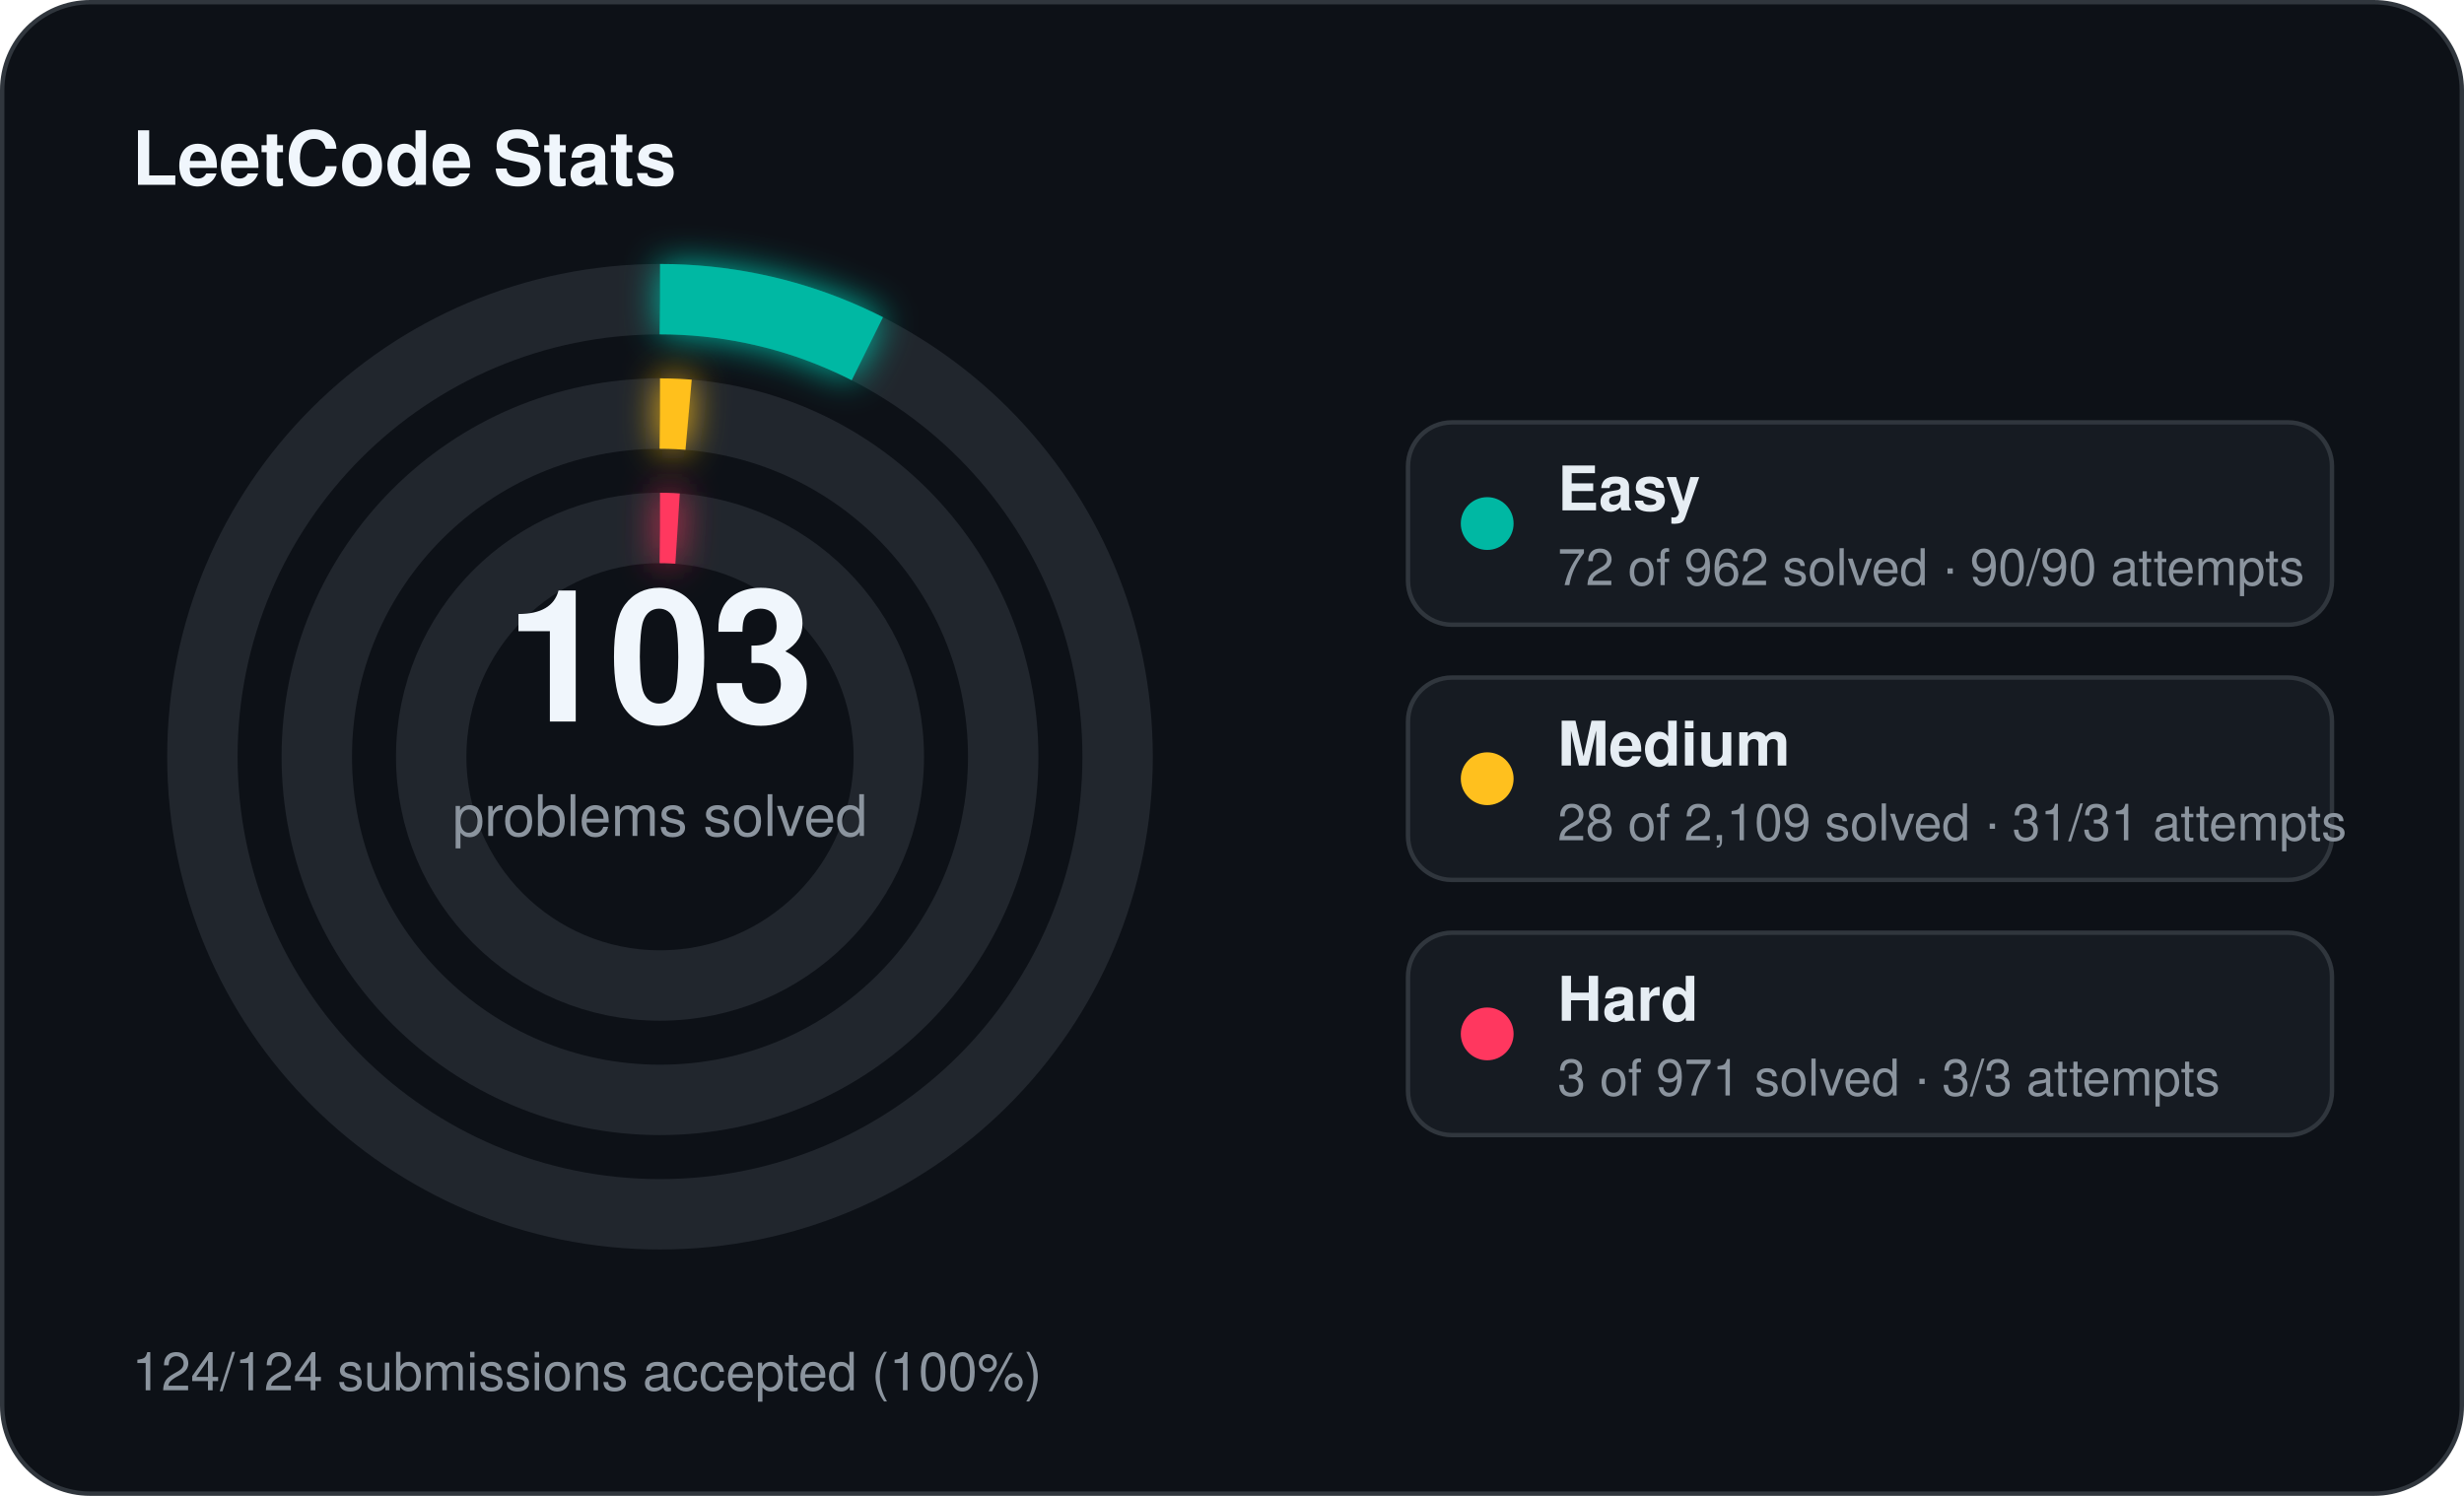
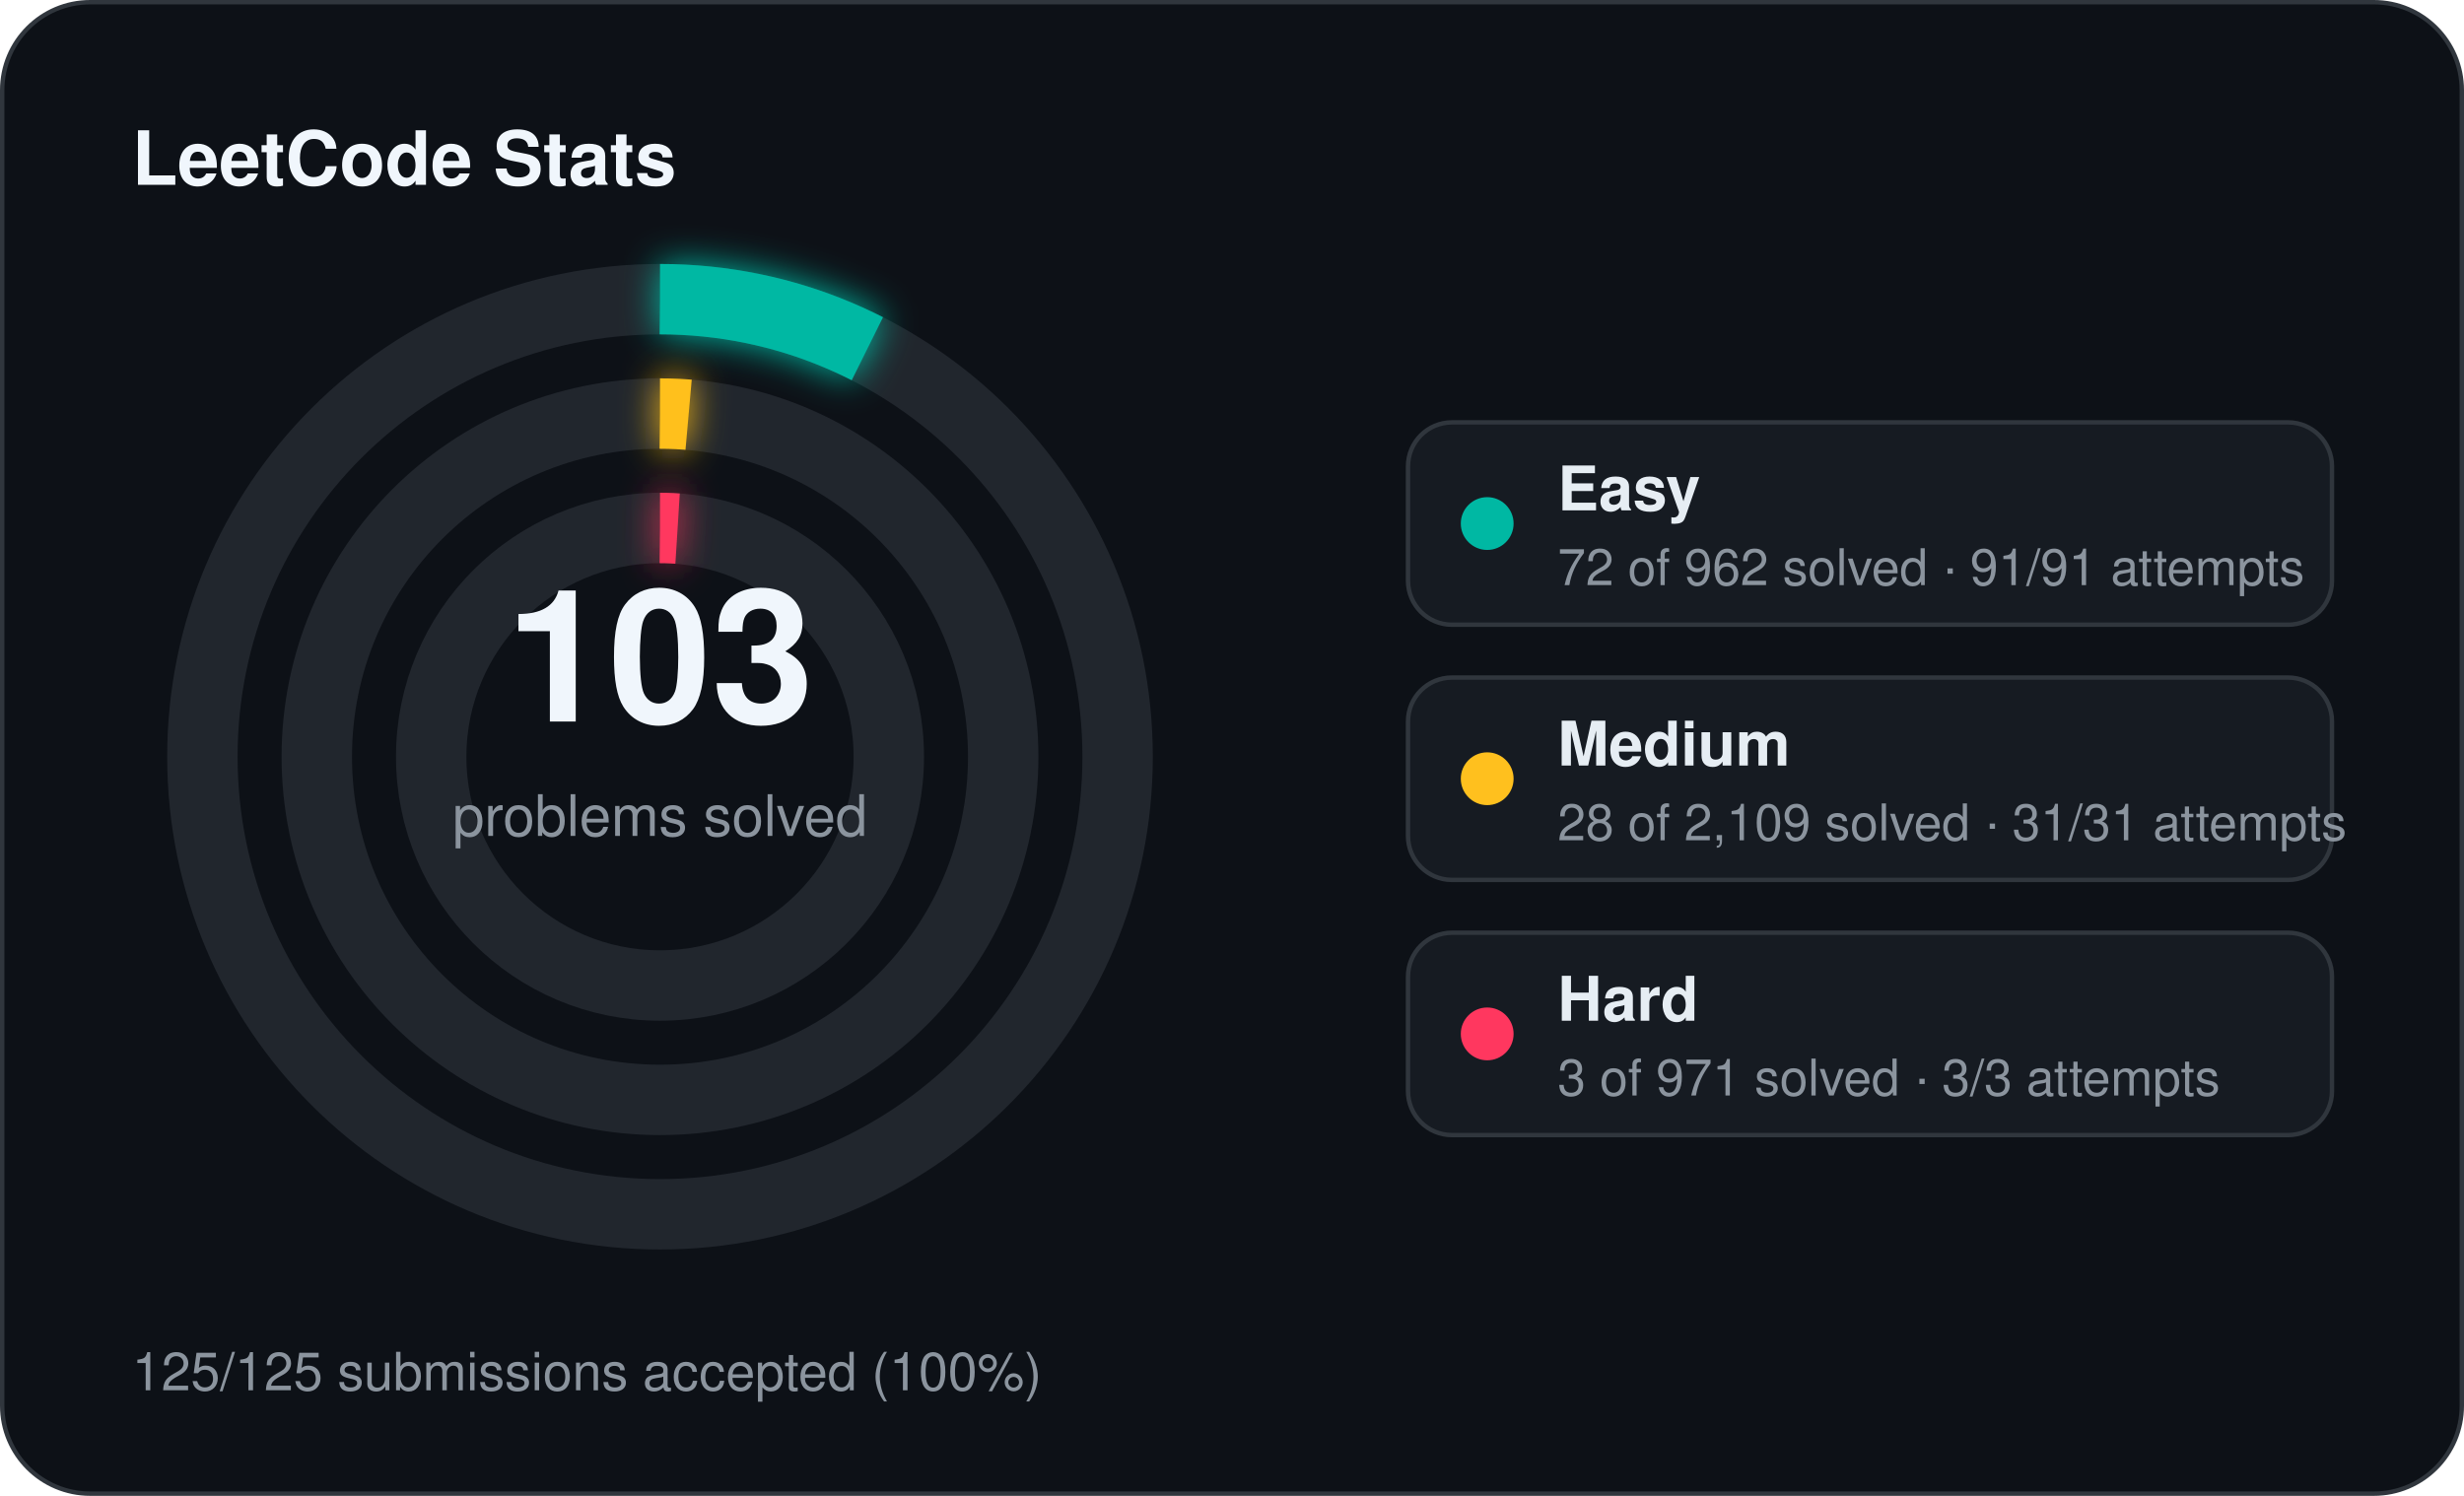
<svg xmlns="http://www.w3.org/2000/svg" width="560" height="340" viewBox="0 0 560 340">
  <defs>
    <filter id="stats-glow" x="-60%" y="-60%" width="220%" height="220%">
      <feGaussianBlur stdDeviation="4" result="blur" />
      <feMerge>
        <feMergeNode in="blur" />
        <feMergeNode in="SourceGraphic" />
      </feMerge>
    </filter>
  </defs>
  <rect x="0.5" y="0.5" width="559" height="339" rx="20" fill="#0d1117" stroke="#30363d" stroke-width="1" />
  <text x="30" y="42" fill="#f0f6fc" font-family="Segoe UI, Helvetica, Arial, sans-serif" font-size="17" font-weight="700">LeetCode Stats</text>
  <circle cx="150" cy="172" r="104" fill="none" stroke="#21262d" stroke-width="16" />
  <circle cx="150" cy="172" r="104" fill="none" stroke="#00b8a3" stroke-width="16" stroke-linecap="butt" stroke-dasharray="48.91 653.45" transform="rotate(-90 150 172)" filter="url(#stats-glow)" />
  <circle cx="150" cy="172" r="78" fill="none" stroke="#21262d" stroke-width="16" />
  <circle cx="150" cy="172" r="78" fill="none" stroke="#ffc01e" stroke-width="16" stroke-linecap="butt" stroke-dasharray="6.51 490.09" transform="rotate(-90 150 172)" filter="url(#stats-glow)" />
  <circle cx="150" cy="172" r="52" fill="none" stroke="#21262d" stroke-width="16" />
  <circle cx="150" cy="172" r="52" fill="none" stroke="#ff375f" stroke-width="16" stroke-linecap="butt" stroke-dasharray="4.00 326.73" transform="rotate(-90 150 172)" filter="url(#stats-glow)" />
  <text x="150" y="164" text-anchor="middle" fill="#f0f6fc" font-family="Segoe UI, Helvetica, Arial, sans-serif" font-size="42" font-weight="700">103</text>
  <text x="150" y="190" text-anchor="middle" fill="#8b949e" font-family="Segoe UI, Helvetica, Arial, sans-serif" font-size="13">problems solved</text>
  <rect x="320" y="96" width="210" height="46" rx="10" fill="#161b22" stroke="#30363d" stroke-width="1" />
  <circle cx="338" cy="119" r="6" fill="#00b8a3" />
  <text x="354" y="116" fill="#e6edf3" font-family="Segoe UI, Helvetica, Arial, sans-serif" font-size="14" font-weight="600">Easy</text>
-   <text x="354" y="133" fill="#8b949e" font-family="Segoe UI, Helvetica, Arial, sans-serif" font-size="11.5">72 of 962 solved · 90/90 attempts</text>
+   <text x="354" y="133" fill="#8b949e" font-family="Segoe UI, Helvetica, Arial, sans-serif" font-size="11.5">72 of 962 solved · 91/91 attempts</text>
  <rect x="320" y="154" width="210" height="46" rx="10" fill="#161b22" stroke="#30363d" stroke-width="1" />
  <circle cx="338" cy="177" r="6" fill="#ffc01e" />
  <text x="354" y="174" fill="#e6edf3" font-family="Segoe UI, Helvetica, Arial, sans-serif" font-size="14" font-weight="600">Medium</text>
  <text x="354" y="191" fill="#8b949e" font-family="Segoe UI, Helvetica, Arial, sans-serif" font-size="11.5">28 of 2,109 solved · 31/31 attempts</text>
  <rect x="320" y="212" width="210" height="46" rx="10" fill="#161b22" stroke="#30363d" stroke-width="1" />
  <circle cx="338" cy="235" r="6" fill="#ff375f" />
  <text x="354" y="232" fill="#e6edf3" font-family="Segoe UI, Helvetica, Arial, sans-serif" font-size="14" font-weight="600">Hard</text>
  <text x="354" y="249" fill="#8b949e" font-family="Segoe UI, Helvetica, Arial, sans-serif" font-size="11.5">3 of 971 solved · 3/3 attempts</text>
-   <text x="30" y="316" fill="#8b949e" font-family="Segoe UI, Helvetica, Arial, sans-serif" font-size="12">124/124 submissions accepted (100%)</text>
+   <text x="30" y="316" fill="#8b949e" font-family="Segoe UI, Helvetica, Arial, sans-serif" font-size="12">125/125 submissions accepted (100%)</text>
</svg>
